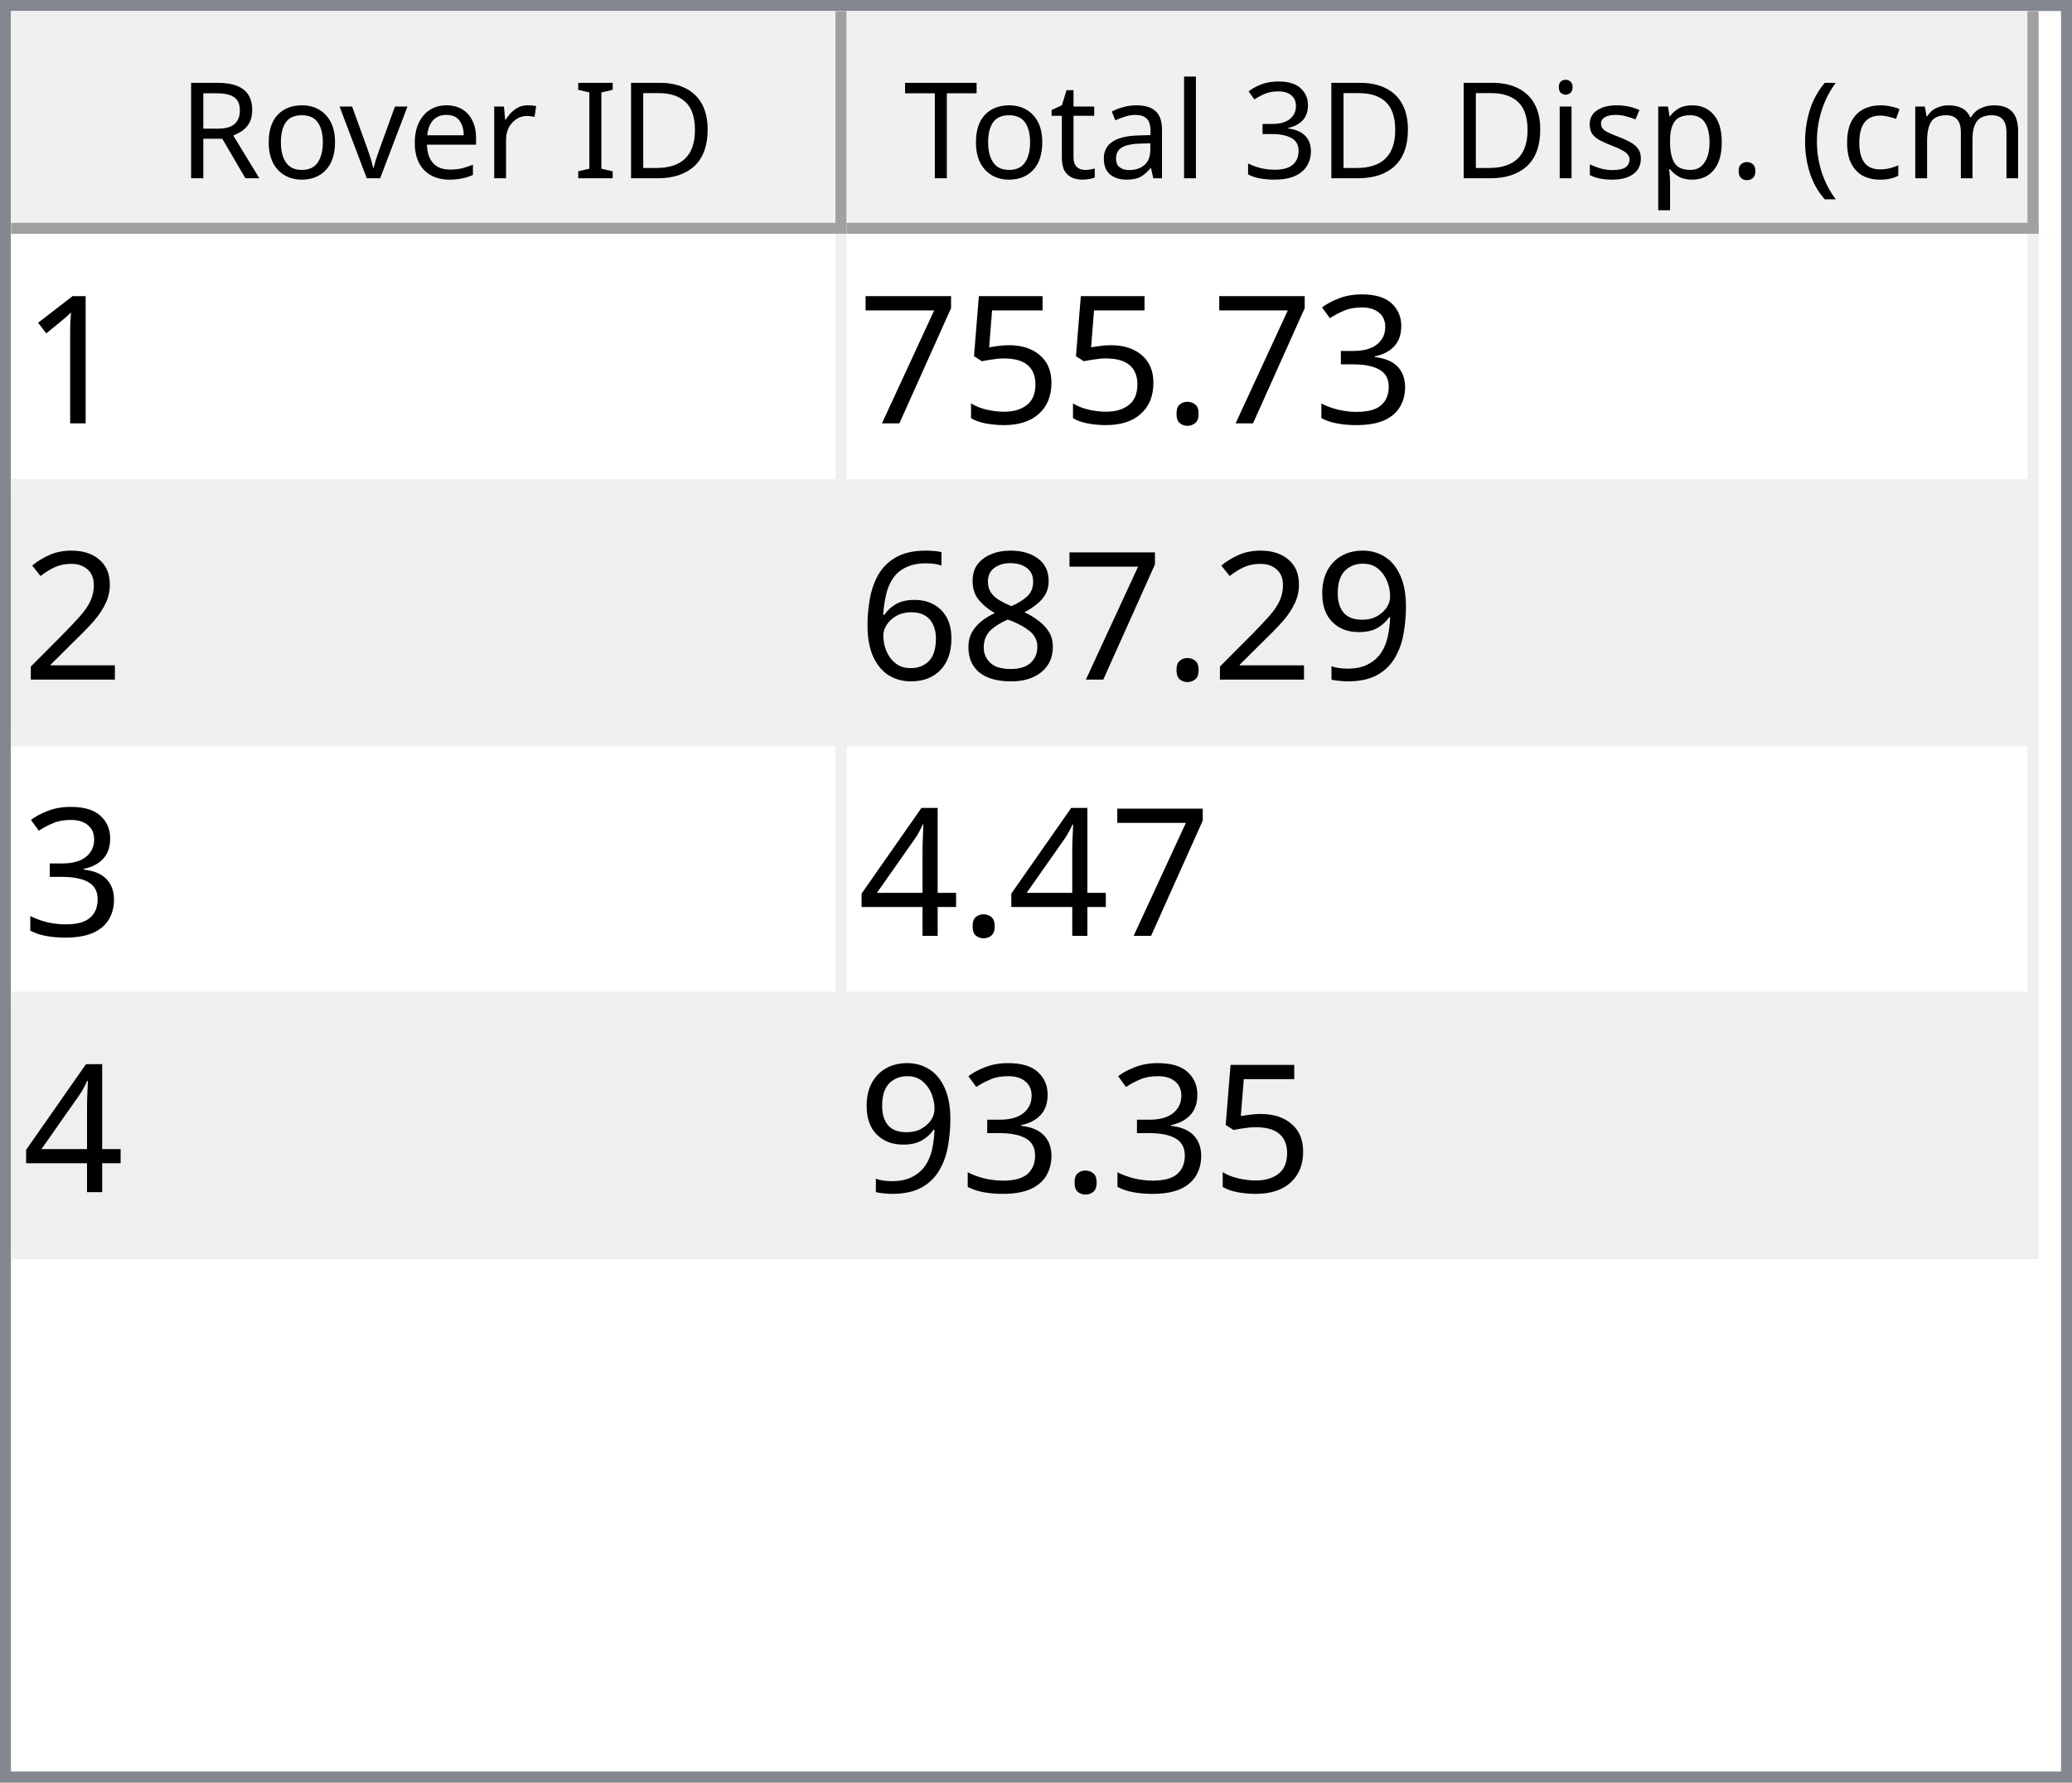
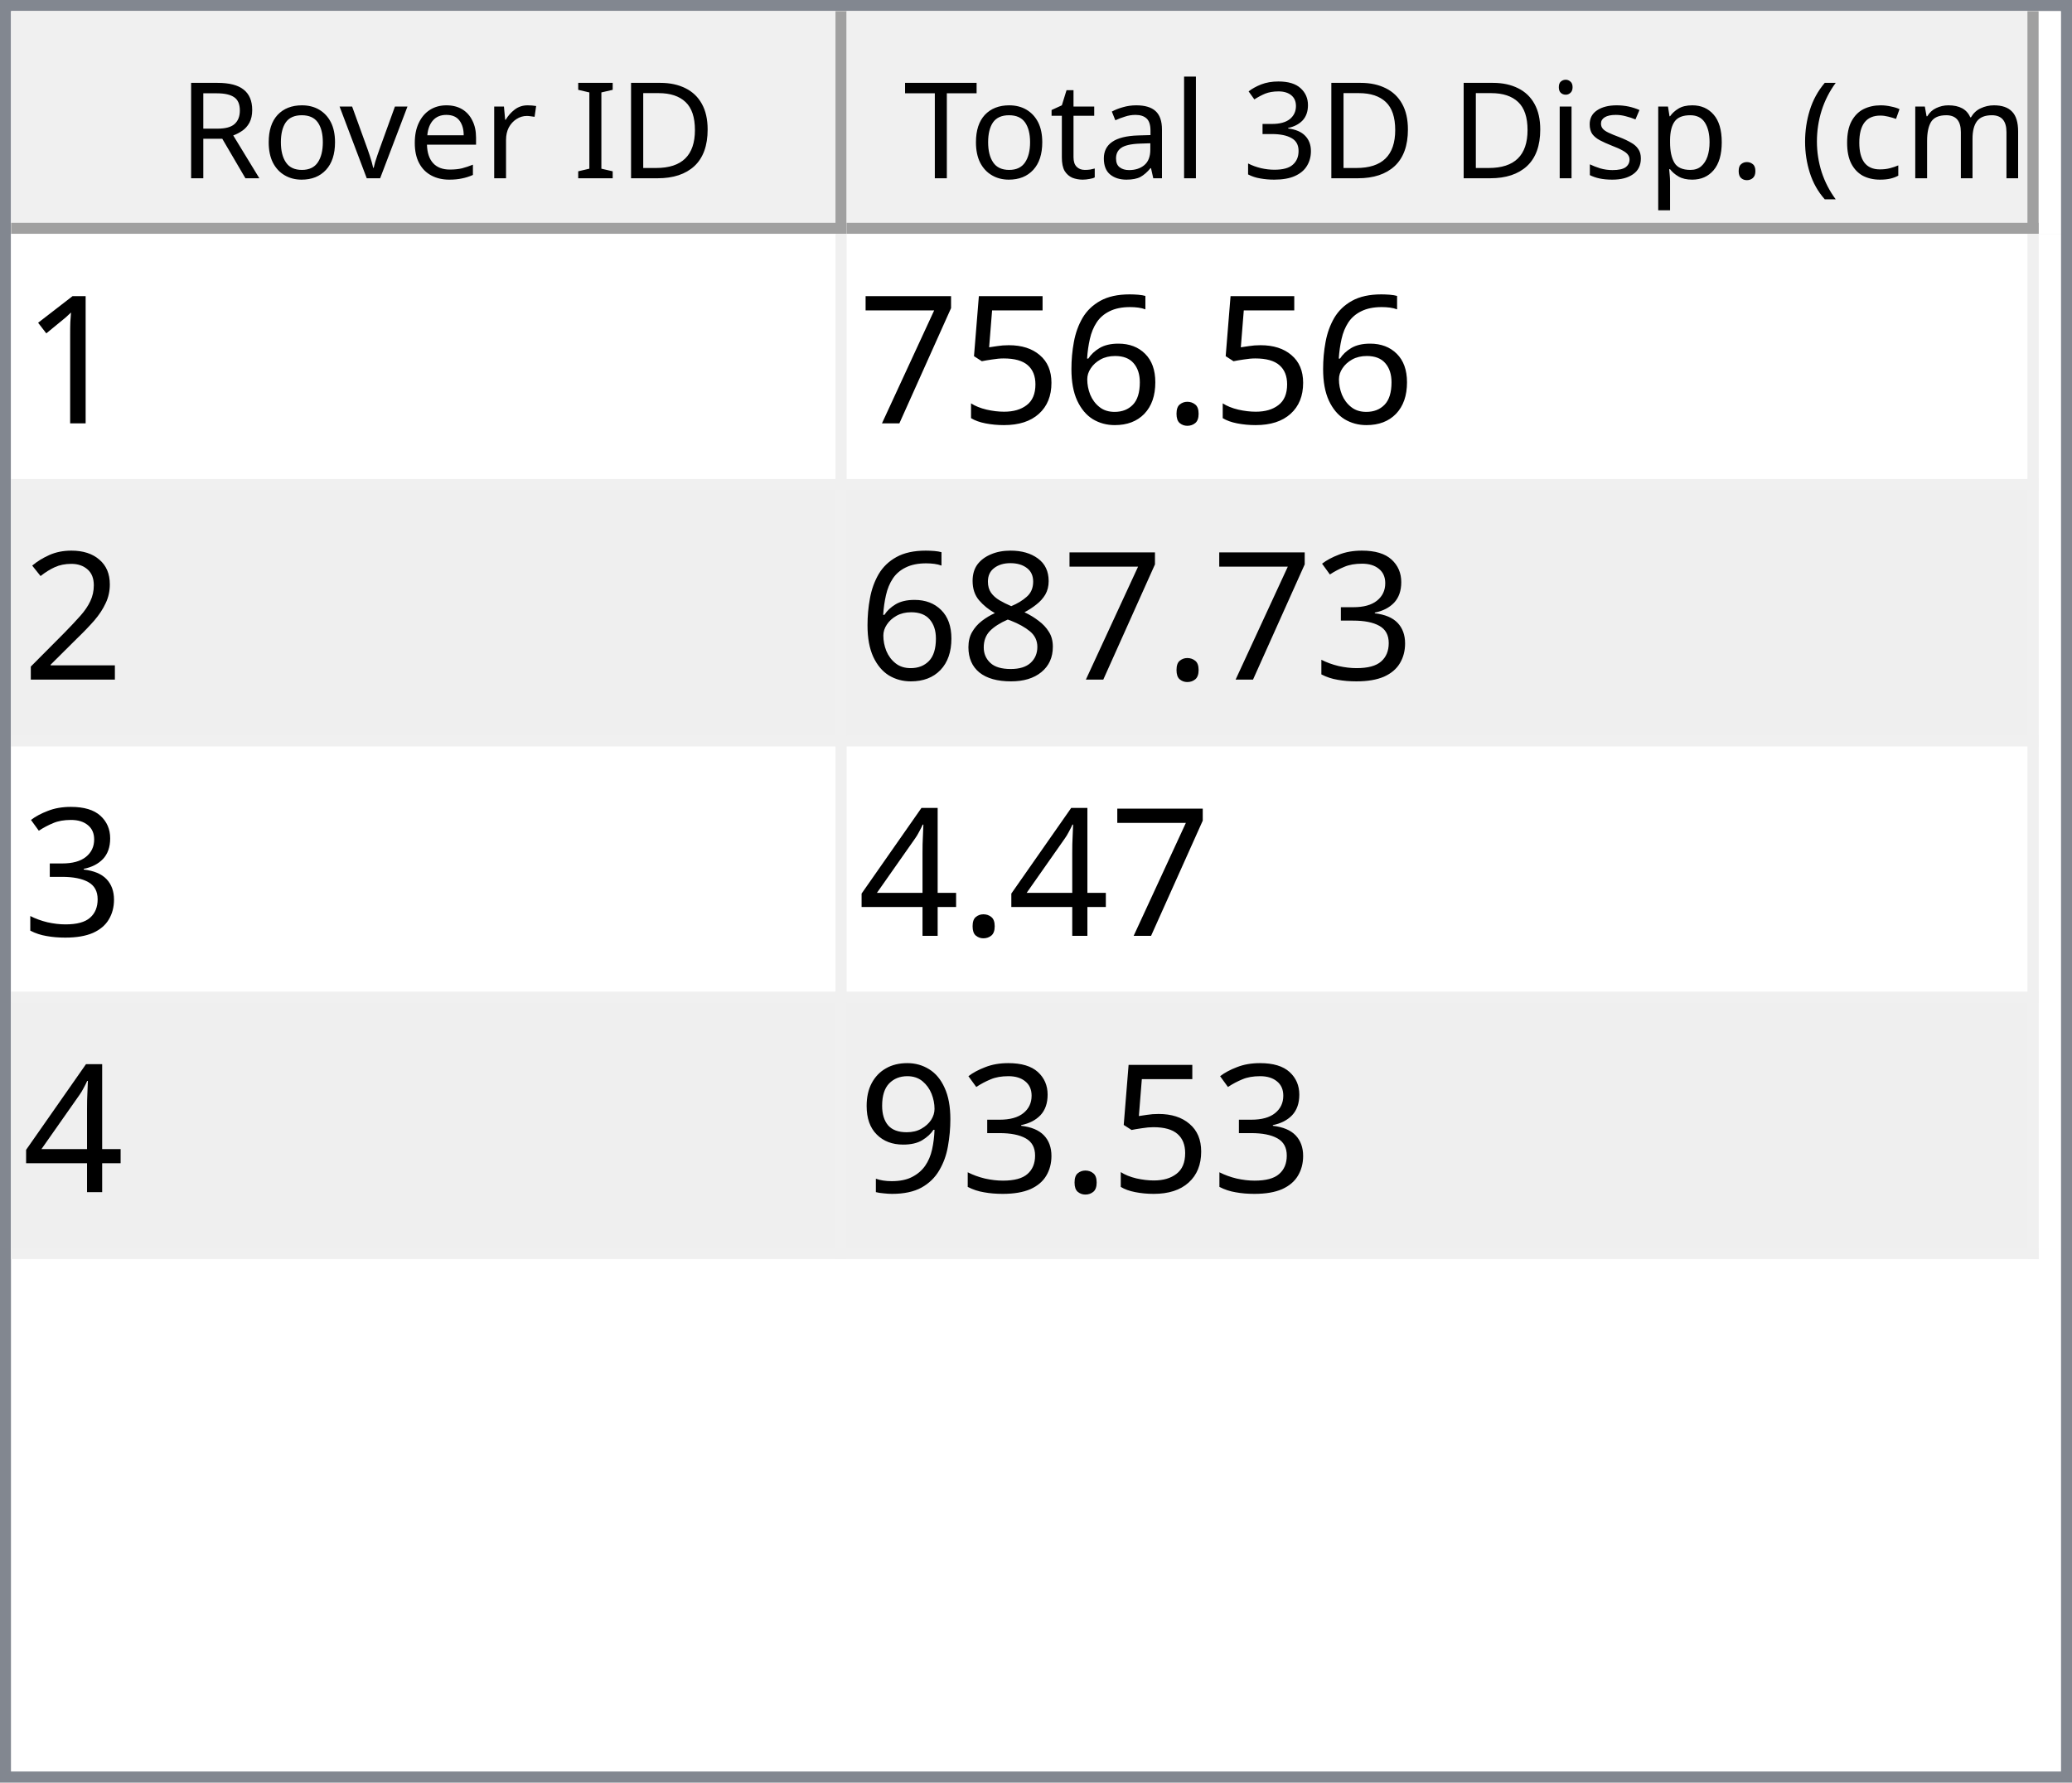
<svg xmlns="http://www.w3.org/2000/svg" style="fill-opacity:1; color-rendering:auto; color-interpolation:auto; text-rendering:auto; stroke:black; stroke-linecap:square; stroke-miterlimit:10; shape-rendering:auto; stroke-opacity:1; fill:black; stroke-dasharray:none; font-weight:normal; stroke-width:1; font-family:'Dialog'; font-style:normal; stroke-linejoin:miter; font-size:12px; stroke-dashoffset:0; image-rendering:auto;" width="186" height="160">
  <defs id="genericDefs" />
  <g>
    <defs id="defs1">
      <clipPath clipPathUnits="userSpaceOnUse" id="clipPath1">
        <path d="M0 0 L186 0 L186 160 L0 160 L0 0 Z" />
      </clipPath>
      <clipPath clipPathUnits="userSpaceOnUse" id="clipPath2">
        <path d="M0 0 L0 160 L186 160 L186 0 Z" />
      </clipPath>
      <clipPath clipPathUnits="userSpaceOnUse" id="clipPath3">
        <path d="M0 0 L0 20 L184 20 L184 0 Z" />
      </clipPath>
      <clipPath clipPathUnits="userSpaceOnUse" id="clipPath4">
        <path d="M0 0 L0 20 L75 20 L75 0 Z" />
      </clipPath>
      <clipPath clipPathUnits="userSpaceOnUse" id="clipPath5">
        <path d="M1 1 L1 19 L74 19 L74 1 Z" />
      </clipPath>
      <clipPath clipPathUnits="userSpaceOnUse" id="clipPath6">
        <path d="M0 0 L0 18 L73 18 L73 0 Z" />
      </clipPath>
      <clipPath clipPathUnits="userSpaceOnUse" id="clipPath7">
        <path d="M-0.5 -0.5 L-0.5 19.5 L74.5 19.5 L74.5 -0.5 Z" />
      </clipPath>
      <clipPath clipPathUnits="userSpaceOnUse" id="clipPath8">
        <path d="M0 0 L0 20 L107 20 L107 0 Z" />
      </clipPath>
      <clipPath clipPathUnits="userSpaceOnUse" id="clipPath9">
        <path d="M1 1 L1 19 L106 19 L106 1 Z" />
      </clipPath>
      <clipPath clipPathUnits="userSpaceOnUse" id="clipPath10">
        <path d="M0 0 L0 18 L105 18 L105 0 Z" />
      </clipPath>
      <clipPath clipPathUnits="userSpaceOnUse" id="clipPath11">
        <path d="M-0.5 -0.5 L-0.5 19.5 L106.5 19.5 L106.5 -0.5 Z" />
      </clipPath>
      <clipPath clipPathUnits="userSpaceOnUse" id="clipPath12">
        <path d="M0 0 L0 138 L184 138 L184 0 Z" />
      </clipPath>
      <clipPath clipPathUnits="userSpaceOnUse" id="clipPath13">
        <path d="M0 0 L0 92 L182 92 L182 0 Z" />
      </clipPath>
      <clipPath clipPathUnits="userSpaceOnUse" id="clipPath14">
        <path d="M-0.5 -0.5 L-0.5 91.5 L181.5 91.5 L181.5 -0.5 Z" />
      </clipPath>
      <clipPath clipPathUnits="userSpaceOnUse" id="clipPath15">
        <path d="M0 0 L0 22 L74 22 L74 0 Z" />
      </clipPath>
      <clipPath clipPathUnits="userSpaceOnUse" id="clipPath16">
        <path d="M0 0 L0 22 L106 22 L106 0 Z" />
      </clipPath>
      <font horiz-adv-x="64.551" id="font1">
        <font-face ascent="107.91" descent="25.098" units-per-em="100" style="font-style:normal; font-family:Segoe UI; font-weight:normal;" />
        <missing-glyph horiz-adv-x="64.551" d="M8.109 0 L8.109 68.266 L56.453 68.266 L56.453 0 L8.109 0 ZM15.328 7.234 L49.219 7.234 L49.219 61.031 L15.328 61.031 L15.328 7.234 Z" />
        <glyph unicode="D" horiz-adv-x="70.117" d="M9.188 0 L9.188 70.016 L28.516 70.016 Q65.531 70.016 65.531 35.891 Q65.531 19.672 55.25 9.836 Q44.969 0 27.734 0 L9.188 0 ZM17.391 62.594 L17.391 7.422 L27.828 7.422 Q41.609 7.422 49.273 14.797 Q56.938 22.172 56.938 35.688 Q56.938 62.594 28.328 62.594 L17.391 62.594 Z" />
        <glyph unicode="I" horiz-adv-x="26.611" d="M17.391 0 L9.188 0 L9.188 70.016 L17.391 70.016 L17.391 0 Z" />
        <glyph unicode=" " horiz-adv-x="27.393" d="" />
        <glyph unicode="r" horiz-adv-x="34.766" d="M34.188 41.891 Q32.078 43.5 28.125 43.5 Q23 43.5 19.555 38.672 Q16.109 33.844 16.109 25.484 L16.109 0 L8.109 0 L8.109 50 L16.109 50 L16.109 39.703 L16.312 39.703 Q18.016 44.969 21.531 47.922 Q25.047 50.875 29.391 50.875 Q32.516 50.875 34.188 50.203 L34.188 41.891 Z" />
        <glyph unicode="e" horiz-adv-x="52.295" d="M48.297 23 L12.984 23 Q13.188 14.656 17.484 10.109 Q21.781 5.562 29.297 5.562 Q37.75 5.562 44.828 11.141 L44.828 3.609 Q38.234 -1.172 27.391 -1.172 Q16.797 -1.172 10.742 5.641 Q4.688 12.453 4.688 24.812 Q4.688 36.469 11.305 43.82 Q17.922 51.172 27.734 51.172 Q37.547 51.172 42.922 44.828 Q48.297 38.484 48.297 27.203 L48.297 23 ZM40.094 29.781 Q40.047 36.719 36.75 40.578 Q33.453 44.438 27.594 44.438 Q21.922 44.438 17.969 40.383 Q14.016 36.328 13.094 29.781 L40.094 29.781 Z" />
        <glyph unicode="v" horiz-adv-x="47.9" d="M47.406 50 L27.484 0 L19.625 0 L0.688 50 L9.469 50 L22.172 13.672 Q23.578 9.672 23.922 6.688 L24.125 6.688 Q24.609 10.453 25.688 13.484 L38.969 50 L47.406 50 Z" />
        <glyph unicode="o" horiz-adv-x="58.594" d="M29 -1.172 Q17.922 -1.172 11.305 5.836 Q4.688 12.844 4.688 24.422 Q4.688 37.016 11.57 44.094 Q18.453 51.172 30.172 51.172 Q41.359 51.172 47.633 44.289 Q53.906 37.406 53.906 25.203 Q53.906 13.234 47.141 6.031 Q40.375 -1.172 29 -1.172 ZM29.594 44.438 Q21.875 44.438 17.383 39.188 Q12.891 33.938 12.891 24.703 Q12.891 15.828 17.43 10.695 Q21.969 5.562 29.594 5.562 Q37.359 5.562 41.531 10.594 Q45.703 15.625 45.703 24.906 Q45.703 34.281 41.531 39.359 Q37.359 44.438 29.594 44.438 Z" />
        <glyph unicode="R" horiz-adv-x="59.814" d="M59.375 0 L49.609 0 L37.891 19.625 Q36.281 22.359 34.766 24.289 Q33.25 26.219 31.664 27.438 Q30.078 28.656 28.25 29.219 Q26.422 29.781 24.125 29.781 L17.391 29.781 L17.391 0 L9.188 0 L9.188 70.016 L30.078 70.016 Q34.672 70.016 38.555 68.867 Q42.438 67.719 45.289 65.375 Q48.141 63.031 49.758 59.547 Q51.375 56.062 51.375 51.375 Q51.375 47.703 50.273 44.656 Q49.172 41.609 47.148 39.211 Q45.125 36.812 42.266 35.133 Q39.406 33.453 35.844 32.516 L35.844 32.328 Q37.594 31.547 38.891 30.547 Q40.188 29.547 41.359 28.18 Q42.531 26.812 43.68 25.078 Q44.828 23.344 46.234 21.047 L59.375 0 ZM17.391 62.594 L17.391 37.203 L28.516 37.203 Q31.594 37.203 34.203 38.133 Q36.812 39.062 38.719 40.797 Q40.625 42.531 41.703 45.047 Q42.781 47.562 42.781 50.688 Q42.781 56.297 39.141 59.445 Q35.5 62.594 28.609 62.594 L17.391 62.594 Z" />
        <glyph unicode=")" horiz-adv-x="30.176" d="M8.297 -15.922 L1.172 -15.922 Q16.406 2.344 16.406 26.812 Q16.406 51.469 1.078 70.016 L8.297 70.016 Q23.531 52.156 23.531 26.703 Q23.531 1.375 8.297 -15.922 Z" />
        <glyph unicode="m" horiz-adv-x="86.133" d="M79.109 0 L71.094 0 L71.094 28.719 Q71.094 37.016 68.531 40.727 Q65.969 44.438 59.906 44.438 Q54.781 44.438 51.195 39.75 Q47.609 35.062 47.609 28.516 L47.609 0 L39.594 0 L39.594 29.688 Q39.594 44.438 28.219 44.438 Q22.953 44.438 19.531 40.016 Q16.109 35.594 16.109 28.516 L16.109 0 L8.109 0 L8.109 50 L16.109 50 L16.109 42.094 L16.312 42.094 Q21.625 51.172 31.844 51.172 Q36.969 51.172 40.773 48.312 Q44.578 45.453 46 40.828 Q51.562 51.172 62.594 51.172 Q79.109 51.172 79.109 30.812 L79.109 0 Z" />
        <glyph unicode="c" horiz-adv-x="46.191" d="M42.188 2.297 Q36.422 -1.172 28.516 -1.172 Q17.828 -1.172 11.258 5.789 Q4.688 12.75 4.688 23.828 Q4.688 36.188 11.766 43.68 Q18.844 51.172 30.672 51.172 Q37.25 51.172 42.281 48.734 L42.281 40.531 Q36.719 44.438 30.375 44.438 Q22.703 44.438 17.797 38.945 Q12.891 33.453 12.891 24.516 Q12.891 15.719 17.508 10.641 Q22.125 5.562 29.891 5.562 Q36.422 5.562 42.188 9.906 L42.188 2.297 Z" />
        <glyph unicode="(" horiz-adv-x="30.176" d="M29.109 -15.922 L21.969 -15.922 Q6.844 1.375 6.844 26.703 Q6.844 52.156 21.969 70.016 L29.203 70.016 Q13.875 51.469 13.875 26.812 Q13.875 2.344 29.109 -15.922 Z" />
        <glyph unicode="." horiz-adv-x="21.68" d="M10.891 -1.078 Q8.641 -1.078 7.055 0.539 Q5.469 2.156 5.469 4.391 Q5.469 6.641 7.055 8.273 Q8.641 9.906 10.891 9.906 Q13.188 9.906 14.797 8.273 Q16.406 6.641 16.406 4.391 Q16.406 2.156 14.797 0.539 Q13.188 -1.078 10.891 -1.078 Z" />
        <glyph unicode="p" horiz-adv-x="58.789" d="M16.312 7.234 L16.109 7.234 L16.109 -23 L8.109 -23 L8.109 50 L16.109 50 L16.109 41.219 L16.312 41.219 Q22.219 51.172 33.594 51.172 Q43.266 51.172 48.688 44.461 Q54.109 37.75 54.109 26.469 Q54.109 13.922 48 6.375 Q41.891 -1.172 31.297 -1.172 Q21.578 -1.172 16.312 7.234 ZM16.109 27.391 L16.109 20.406 Q16.109 14.203 20.141 9.883 Q24.172 5.562 30.375 5.562 Q37.641 5.562 41.773 11.133 Q45.906 16.703 45.906 26.609 Q45.906 34.969 42.047 39.703 Q38.188 44.438 31.594 44.438 Q24.609 44.438 20.359 39.578 Q16.109 34.719 16.109 27.391 Z" />
        <glyph unicode="s" horiz-adv-x="42.432" d="M5.078 1.812 L5.078 10.406 Q11.625 5.562 19.484 5.562 Q30.031 5.562 30.031 12.594 Q30.031 14.594 29.125 15.992 Q28.219 17.391 26.68 18.461 Q25.141 19.531 23.07 20.383 Q21 21.234 18.609 22.172 Q15.281 23.484 12.766 24.828 Q10.25 26.172 8.57 27.859 Q6.891 29.547 6.031 31.695 Q5.172 33.844 5.172 36.719 Q5.172 40.234 6.789 42.945 Q8.406 45.656 11.086 47.484 Q13.766 49.312 17.211 50.242 Q20.656 51.172 24.312 51.172 Q30.812 51.172 35.938 48.922 L35.938 40.828 Q30.422 44.438 23.25 44.438 Q21 44.438 19.195 43.922 Q17.391 43.406 16.094 42.477 Q14.797 41.547 14.086 40.258 Q13.375 38.969 13.375 37.406 Q13.375 35.453 14.086 34.133 Q14.797 32.812 16.164 31.789 Q17.531 30.766 19.484 29.938 Q21.438 29.109 23.922 28.125 Q27.25 26.859 29.883 25.516 Q32.516 24.172 34.375 22.484 Q36.234 20.797 37.234 18.602 Q38.234 16.406 38.234 13.375 Q38.234 9.672 36.602 6.938 Q34.969 4.203 32.234 2.398 Q29.5 0.594 25.93 -0.289 Q22.359 -1.172 18.453 -1.172 Q10.75 -1.172 5.078 1.812 Z" />
        <glyph unicode="i" horiz-adv-x="24.219" d="M12.203 62.703 Q10.062 62.703 8.547 64.164 Q7.031 65.625 7.031 67.875 Q7.031 70.125 8.547 71.609 Q10.062 73.094 12.203 73.094 Q14.406 73.094 15.945 71.609 Q17.484 70.125 17.484 67.875 Q17.484 65.719 15.945 64.211 Q14.406 62.703 12.203 62.703 ZM16.109 0 L8.109 0 L8.109 50 L16.109 50 L16.109 0 Z" />
        <glyph unicode="3" horiz-adv-x="53.906" d="M46.531 19.828 Q46.531 15.094 44.75 11.211 Q42.969 7.328 39.719 4.57 Q36.469 1.812 31.93 0.297 Q27.391 -1.219 21.922 -1.219 Q11.922 -1.219 6 2.594 L6 11.188 Q13.094 5.609 22.219 5.609 Q25.875 5.609 28.828 6.539 Q31.781 7.469 33.906 9.227 Q36.031 10.984 37.18 13.477 Q38.328 15.969 38.328 19.094 Q38.328 32.812 18.797 32.812 L12.984 32.812 L12.984 39.594 L18.5 39.594 Q35.797 39.594 35.797 52.484 Q35.797 64.406 22.609 64.406 Q15.188 64.406 8.688 59.422 L8.688 67.188 Q15.375 71.188 24.609 71.188 Q29 71.188 32.57 69.969 Q36.141 68.75 38.68 66.555 Q41.219 64.359 42.609 61.281 Q44 58.203 44 54.5 Q44 40.672 30.031 36.719 L30.031 36.531 Q33.594 36.141 36.625 34.797 Q39.656 33.453 41.852 31.305 Q44.047 29.156 45.289 26.25 Q46.531 23.344 46.531 19.828 Z" />
        <glyph unicode="l" horiz-adv-x="24.219" d="M16.109 0 L8.109 0 L8.109 74.031 L16.109 74.031 L16.109 0 Z" />
        <glyph unicode="a" horiz-adv-x="50.879" d="M43.891 0 L35.891 0 L35.891 7.812 L35.688 7.812 Q30.469 -1.172 20.312 -1.172 Q12.844 -1.172 8.617 2.781 Q4.391 6.734 4.391 13.281 Q4.391 27.297 20.906 29.594 L35.891 31.688 Q35.891 44.438 25.594 44.438 Q16.547 44.438 9.281 38.281 L9.281 46.484 Q16.656 51.172 26.266 51.172 Q43.891 51.172 43.891 32.516 L43.891 0 ZM35.891 25.297 L23.828 23.641 Q18.266 22.859 15.43 20.875 Q12.594 18.891 12.594 13.875 Q12.594 10.203 15.211 7.883 Q17.828 5.562 22.172 5.562 Q28.125 5.562 32.008 9.742 Q35.891 13.922 35.891 20.312 L35.891 25.297 Z" />
        <glyph unicode="t" horiz-adv-x="33.887" d="M31.297 0.484 Q28.469 -1.078 23.828 -1.078 Q10.688 -1.078 10.688 13.578 L10.688 43.172 L2.094 43.172 L2.094 50 L10.688 50 L10.688 62.203 L18.703 64.797 L18.703 50 L31.297 50 L31.297 43.172 L18.703 43.172 L18.703 14.984 Q18.703 9.969 20.414 7.82 Q22.125 5.672 26.078 5.672 Q29.109 5.672 31.297 7.328 L31.297 0.484 Z" />
        <glyph unicode="T" horiz-adv-x="52.393" d="M50.594 62.594 L30.375 62.594 L30.375 0 L22.172 0 L22.172 62.594 L2 62.594 L2 70.016 L50.594 70.016 L50.594 62.594 Z" />
      </font>
      <font horiz-adv-x="75.0" id="font2">
        <font-face ascent="100.537" descent="21.973" units-per-em="100" style="font-style:normal; font-family:sans-serif; font-weight:normal;" />
        <missing-glyph horiz-adv-x="75.0" d="M12.5 0 L12.5 62.5 L62.5 62.5 L62.5 0 L12.5 0 ZM14.062 1.562 L60.938 1.562 L60.938 60.938 L14.062 60.938 L14.062 1.562 Z" />
        <glyph unicode="1" horiz-adv-x="55.615" d="M37.25 0 L28.469 0 L28.469 56 Q25.297 52.984 20.141 49.953 Q14.984 46.922 10.891 45.406 L10.891 53.906 Q18.266 57.375 23.781 62.305 Q29.297 67.234 31.594 71.875 L37.25 71.875 L37.25 0 Z" />
-         <glyph unicode="3" horiz-adv-x="55.615" d="M4.203 18.891 L12.984 20.062 Q14.5 12.594 18.141 9.297 Q21.781 6 27 6 Q33.203 6 37.477 10.297 Q41.75 14.594 41.75 20.953 Q41.75 27 37.797 30.93 Q33.844 34.859 27.734 34.859 Q25.25 34.859 21.531 33.891 L22.516 41.609 Q23.391 41.5 23.922 41.5 Q29.547 41.5 34.039 44.43 Q38.531 47.359 38.531 53.469 Q38.531 58.297 35.258 61.477 Q31.984 64.656 26.812 64.656 Q21.688 64.656 18.266 61.43 Q14.844 58.203 13.875 51.766 L5.078 53.328 Q6.688 62.156 12.398 67.016 Q18.109 71.875 26.609 71.875 Q32.469 71.875 37.398 69.359 Q42.328 66.844 44.945 62.5 Q47.562 58.156 47.562 53.266 Q47.562 48.641 45.07 44.828 Q42.578 41.016 37.703 38.766 Q44.047 37.312 47.562 32.695 Q51.078 28.078 51.078 21.141 Q51.078 11.766 44.242 5.25 Q37.406 -1.266 26.953 -1.266 Q17.531 -1.266 11.305 4.352 Q5.078 9.969 4.203 18.891 Z" />
        <glyph unicode="." horiz-adv-x="27.783" d="M9.078 0 L9.078 10.016 L19.094 10.016 L19.094 0 L9.078 0 Z" />
+         <glyph unicode="6" horiz-adv-x="55.615" d="M49.75 54.047 L41.016 53.375 Q39.844 58.547 37.703 60.891 Q34.125 64.656 28.906 64.656 Q24.703 64.656 21.531 62.312 Q17.391 59.281 14.992 53.469 Q12.594 47.656 12.5 36.922 Q15.672 41.75 20.266 44.094 Q24.859 46.438 29.891 46.438 Q38.672 46.438 44.852 39.969 Q51.031 33.5 51.031 23.25 Q51.031 16.5 48.125 10.719 Q45.219 4.938 40.141 1.859 Q35.062 -1.219 28.609 -1.219 Q17.625 -1.219 10.695 6.859 Q3.766 14.938 3.766 33.5 Q3.766 54.25 11.422 63.672 Q18.109 71.875 29.438 71.875 Q37.891 71.875 43.289 67.141 Q48.688 62.406 49.75 54.047 ZM13.875 23.188 Q13.875 18.656 15.797 14.508 Q17.719 10.359 21.188 8.18 Q24.656 6 28.469 6 Q34.031 6 38.039 10.492 Q42.047 14.984 42.047 22.703 Q42.047 30.125 38.086 34.398 Q34.125 38.672 28.125 38.672 Q22.172 38.672 18.023 34.398 Q13.875 30.125 13.875 23.188 Z" />
        <glyph unicode="5" horiz-adv-x="55.615" d="M4.156 18.75 L13.375 19.531 Q14.406 12.797 18.141 9.398 Q21.875 6 27.156 6 Q33.5 6 37.891 10.789 Q42.281 15.578 42.281 23.484 Q42.281 31 38.062 35.352 Q33.844 39.703 27 39.703 Q22.75 39.703 19.336 37.773 Q15.922 35.844 13.969 32.766 L5.719 33.844 L12.641 70.609 L48.25 70.609 L48.25 62.203 L19.672 62.203 L15.828 42.969 Q22.266 47.469 29.344 47.469 Q38.719 47.469 45.164 40.969 Q51.609 34.469 51.609 24.266 Q51.609 14.547 45.953 7.469 Q39.062 -1.219 27.156 -1.219 Q17.391 -1.219 11.211 4.25 Q5.031 9.719 4.156 18.75 Z" />
        <glyph unicode="7" horiz-adv-x="55.615" d="M4.734 62.203 L4.734 70.656 L51.078 70.656 L51.078 63.812 Q44.234 56.547 37.523 44.484 Q30.812 32.422 27.156 19.672 Q24.516 10.688 23.781 0 L14.75 0 Q14.891 8.453 18.062 20.414 Q21.234 32.375 27.172 43.484 Q33.109 54.594 39.797 62.203 L4.734 62.203 Z" />
        <glyph unicode="2" horiz-adv-x="55.615" d="M50.344 8.453 L50.344 0 L3.031 0 Q2.938 3.172 4.047 6.109 Q5.859 10.938 9.836 15.625 Q13.812 20.312 21.344 26.469 Q33.016 36.031 37.117 41.625 Q41.219 47.219 41.219 52.203 Q41.219 57.422 37.477 61.008 Q33.734 64.594 27.734 64.594 Q21.391 64.594 17.578 60.789 Q13.766 56.984 13.719 50.25 L4.688 51.172 Q5.609 61.281 11.664 66.578 Q17.719 71.875 27.938 71.875 Q38.234 71.875 44.242 66.164 Q50.25 60.453 50.25 52 Q50.25 47.703 48.492 43.555 Q46.734 39.406 42.656 34.812 Q38.578 30.219 29.109 22.219 Q21.188 15.578 18.945 13.211 Q16.703 10.844 15.234 8.453 L50.344 8.453 Z" />
+         <glyph unicode="3" horiz-adv-x="55.615" d="M4.203 18.891 L12.984 20.062 Q14.5 12.594 18.141 9.297 Q21.781 6 27 6 Q33.203 6 37.477 10.297 Q41.75 14.594 41.75 20.953 Q41.75 27 37.797 30.93 Q33.844 34.859 27.734 34.859 Q25.25 34.859 21.531 33.891 L22.516 41.609 Q23.391 41.5 23.922 41.5 Q29.547 41.5 34.039 44.43 Q38.531 47.359 38.531 53.469 Q38.531 58.297 35.258 61.477 Q31.984 64.656 26.812 64.656 Q21.688 64.656 18.266 61.43 Q14.844 58.203 13.875 51.766 L5.078 53.328 Q6.688 62.156 12.398 67.016 Q18.109 71.875 26.609 71.875 Q32.469 71.875 37.398 69.359 Q42.328 66.844 44.945 62.5 Q47.562 58.156 47.562 53.266 Q47.562 48.641 45.07 44.828 Q42.578 41.016 37.703 38.766 Q44.047 37.312 47.562 32.695 Q51.078 28.078 51.078 21.141 Q51.078 11.766 44.242 5.25 Q37.406 -1.266 26.953 -1.266 Q17.531 -1.266 11.305 4.352 Q5.078 9.969 4.203 18.891 Z" />
+         <glyph unicode="8" horiz-adv-x="55.615" d="M17.672 38.812 Q12.203 40.828 9.57 44.539 Q6.938 48.25 6.938 53.422 Q6.938 61.234 12.555 66.555 Q18.172 71.875 27.484 71.875 Q36.859 71.875 42.578 66.43 Q48.297 60.984 48.297 53.172 Q48.297 48.188 45.68 44.508 Q43.062 40.828 37.75 38.812 Q44.344 36.672 47.781 31.883 Q51.219 27.094 51.219 20.453 Q51.219 11.281 44.727 5.031 Q38.234 -1.219 27.641 -1.219 Q17.047 -1.219 10.547 5.055 Q4.047 11.328 4.047 20.703 Q4.047 27.688 7.594 32.398 Q11.141 37.109 17.672 38.812 ZM15.922 53.719 Q15.922 48.641 19.195 45.414 Q22.469 42.188 27.688 42.188 Q32.766 42.188 36.016 45.383 Q39.266 48.578 39.266 53.219 Q39.266 58.062 35.914 61.359 Q32.562 64.656 27.594 64.656 Q22.562 64.656 19.242 61.43 Q15.922 58.203 15.922 53.719 ZM13.094 20.656 Q13.094 16.891 14.875 13.375 Q16.656 9.859 20.172 7.93 Q23.688 6 27.734 6 Q34.031 6 38.133 10.055 Q42.234 14.109 42.234 20.359 Q42.234 26.703 38.016 30.859 Q33.797 35.016 27.438 35.016 Q21.234 35.016 17.164 30.914 Q13.094 26.812 13.094 20.656 Z" />
+         <glyph unicode="4" horiz-adv-x="55.615" d="M32.328 0 L32.328 17.141 L1.266 17.141 L1.266 25.203 L33.938 71.578 L41.109 71.578 L41.109 25.203 L50.781 25.203 L50.781 17.141 L41.109 17.141 L41.109 0 L32.328 0 ZM32.328 25.203 L32.328 57.469 L9.906 25.203 L32.328 25.203 Z" />
        <glyph unicode="9" horiz-adv-x="55.615" d="M5.469 16.547 L13.922 17.328 Q14.984 11.375 18.016 8.688 Q21.047 6 25.781 6 Q29.828 6 32.883 7.859 Q35.938 9.719 37.891 12.82 Q39.844 15.922 41.164 21.195 Q42.484 26.469 42.484 31.938 Q42.484 32.516 42.438 33.688 Q39.797 29.5 35.234 26.883 Q30.672 24.266 25.344 24.266 Q16.453 24.266 10.305 30.711 Q4.156 37.156 4.156 47.703 Q4.156 58.594 10.578 65.234 Q17 71.875 26.656 71.875 Q33.641 71.875 39.43 68.117 Q45.219 64.359 48.219 57.398 Q51.219 50.438 51.219 37.25 Q51.219 23.531 48.242 15.406 Q45.266 7.281 39.383 3.031 Q33.5 -1.219 25.594 -1.219 Q17.188 -1.219 11.867 3.445 Q6.547 8.109 5.469 16.547 ZM41.453 48.141 Q41.453 55.719 37.43 60.156 Q33.406 64.594 27.734 64.594 Q21.875 64.594 17.531 59.812 Q13.188 55.031 13.188 47.406 Q13.188 40.578 17.312 36.305 Q21.438 32.031 27.484 32.031 Q33.594 32.031 37.523 36.305 Q41.453 40.578 41.453 48.141 Z" />
-         <glyph unicode="8" horiz-adv-x="55.615" d="M17.672 38.812 Q12.203 40.828 9.57 44.539 Q6.938 48.25 6.938 53.422 Q6.938 61.234 12.555 66.555 Q18.172 71.875 27.484 71.875 Q36.859 71.875 42.578 66.43 Q48.297 60.984 48.297 53.172 Q48.297 48.188 45.68 44.508 Q43.062 40.828 37.75 38.812 Q44.344 36.672 47.781 31.883 Q51.219 27.094 51.219 20.453 Q51.219 11.281 44.727 5.031 Q38.234 -1.219 27.641 -1.219 Q17.047 -1.219 10.547 5.055 Q4.047 11.328 4.047 20.703 Q4.047 27.688 7.594 32.398 Q11.141 37.109 17.672 38.812 ZM15.922 53.719 Q15.922 48.641 19.195 45.414 Q22.469 42.188 27.688 42.188 Q32.766 42.188 36.016 45.383 Q39.266 48.578 39.266 53.219 Q39.266 58.062 35.914 61.359 Q32.562 64.656 27.594 64.656 Q22.562 64.656 19.242 61.43 Q15.922 58.203 15.922 53.719 ZM13.094 20.656 Q13.094 16.891 14.875 13.375 Q16.656 9.859 20.172 7.93 Q23.688 6 27.734 6 Q34.031 6 38.133 10.055 Q42.234 14.109 42.234 20.359 Q42.234 26.703 38.016 30.859 Q33.797 35.016 27.438 35.016 Q21.234 35.016 17.164 30.914 Q13.094 26.812 13.094 20.656 Z" />
-         <glyph unicode="6" horiz-adv-x="55.615" d="M49.75 54.047 L41.016 53.375 Q39.844 58.547 37.703 60.891 Q34.125 64.656 28.906 64.656 Q24.703 64.656 21.531 62.312 Q17.391 59.281 14.992 53.469 Q12.594 47.656 12.5 36.922 Q15.672 41.75 20.266 44.094 Q24.859 46.438 29.891 46.438 Q38.672 46.438 44.852 39.969 Q51.031 33.5 51.031 23.25 Q51.031 16.5 48.125 10.719 Q45.219 4.938 40.141 1.859 Q35.062 -1.219 28.609 -1.219 Q17.625 -1.219 10.695 6.859 Q3.766 14.938 3.766 33.5 Q3.766 54.25 11.422 63.672 Q18.109 71.875 29.438 71.875 Q37.891 71.875 43.289 67.141 Q48.688 62.406 49.75 54.047 ZM13.875 23.188 Q13.875 18.656 15.797 14.508 Q17.719 10.359 21.188 8.18 Q24.656 6 28.469 6 Q34.031 6 38.039 10.492 Q42.047 14.984 42.047 22.703 Q42.047 30.125 38.086 34.398 Q34.125 38.672 28.125 38.672 Q22.172 38.672 18.023 34.398 Q13.875 30.125 13.875 23.188 Z" />
-         <glyph unicode="4" horiz-adv-x="55.615" d="M32.328 0 L32.328 17.141 L1.266 17.141 L1.266 25.203 L33.938 71.578 L41.109 71.578 L41.109 25.203 L50.781 25.203 L50.781 17.141 L41.109 17.141 L41.109 0 L32.328 0 ZM32.328 25.203 L32.328 57.469 L9.906 25.203 L32.328 25.203 Z" />
      </font>
    </defs>
    <g style="fill:white; stroke:white;">
      <rect x="0" y="0" width="186" style="clip-path:url(#clipPath1); stroke:none;" height="160" />
    </g>
    <g style="fill:white; text-rendering:optimizeSpeed; color-rendering:optimizeSpeed; image-rendering:optimizeSpeed; shape-rendering:crispEdges; stroke:white; color-interpolation:sRGB;">
      <rect x="0" width="186" height="160" y="0" style="stroke:none;" />
      <path style="stroke:none;" d="M0 160 L186 160 L186 0 L0 0 Z" />
    </g>
    <g style="fill:rgb(240,240,240); font-family:'Segoe UI'; stroke:rgb(240,240,240);">
      <rect x="0" y="0" width="186" style="clip-path:url(#clipPath2); stroke:none;" height="160" />
    </g>
    <g style="fill:rgb(130,135,144); font-family:'Segoe UI'; stroke:rgb(130,135,144);">
      <path d="M0 0 L186 0 L186 160 L0 160 L0 0 ZM1 1 L185 1 L185 159 L1 159 L1 1 Z" style="fill-rule:evenodd; clip-path:url(#clipPath2); stroke:none;" />
    </g>
    <g style="fill:white; font-family:'Segoe UI'; stroke:white;" transform="translate(1,1)">
      <rect x="0" y="0" width="184" style="clip-path:url(#clipPath3); stroke:none;" height="20" />
    </g>
    <g style="fill:rgb(240,240,240); font-family:'Segoe UI'; stroke:rgb(240,240,240);" transform="translate(1,1)">
      <rect x="0" y="0" width="75" style="clip-path:url(#clipPath4); stroke:none;" height="20" />
    </g>
    <g style="font-family:'Segoe UI';" transform="translate(2,2)">
      <text x="14" xml:space="preserve" y="14" style="clip-path:url(#clipPath6); stroke:none;">Rover ID</text>
    </g>
    <g style="fill:rgb(160,160,160); font-family:'Segoe UI'; stroke:rgb(160,160,160); stroke-linejoin:bevel;" transform="translate(1.5,1.5)">
      <line x1="74" x2="74" y1="0" style="fill:none; clip-path:url(#clipPath7);" y2="19" />
    </g>
    <g style="fill:rgb(160,160,160); font-family:'Segoe UI'; stroke:rgb(160,160,160); stroke-linejoin:bevel;" transform="matrix(1,0,0,1,1,1) translate(0.5,0.5)">
      <line x1="0" x2="74" y1="19" style="fill:none; clip-path:url(#clipPath7);" y2="19" />
    </g>
    <g style="fill:rgb(240,240,240); font-family:'Segoe UI'; stroke:rgb(240,240,240);" transform="translate(76,1)">
      <rect x="0" y="0" width="107" style="clip-path:url(#clipPath8); stroke:none;" height="20" />
    </g>
    <g style="font-family:'Segoe UI';" transform="translate(77,2)">
      <text x="1" xml:space="preserve" y="14" style="clip-path:url(#clipPath10); stroke:none;"> Total 3D Disp. (cm)</text>
    </g>
    <g style="fill:rgb(160,160,160); font-family:'Segoe UI'; stroke:rgb(160,160,160); stroke-linejoin:bevel;" transform="translate(76.5,1.5)">
      <line x1="106" x2="106" y1="0" style="fill:none; clip-path:url(#clipPath11);" y2="19" />
    </g>
    <g style="fill:rgb(160,160,160); font-family:'Segoe UI'; stroke:rgb(160,160,160); stroke-linejoin:bevel;" transform="matrix(1,0,0,1,76,1) translate(0.5,0.5)">
      <line x1="0" x2="106" y1="19" style="fill:none; clip-path:url(#clipPath11);" y2="19" />
    </g>
    <g style="fill:white; font-family:'Segoe UI'; stroke:white;" transform="translate(1,21)">
      <rect x="0" y="0" width="184" style="clip-path:url(#clipPath12); stroke:none;" height="138" />
    </g>
    <g style="fill:rgb(240,240,240); font-size:16px; font-family:sans-serif; stroke:rgb(240,240,240);" transform="translate(1,21)">
      <rect x="0" y="0" width="182" style="clip-path:url(#clipPath13); stroke:none;" height="92" />
      <line transform="translate(0.5,0.5)" x1="0" x2="181" y1="22" style="clip-path:url(#clipPath14); fill:none; stroke-linejoin:bevel;" y2="22" />
    </g>
    <g transform="matrix(1,0,0,1,1,21) translate(0.5,0.5)" style="fill:rgb(240,240,240); font-size:16px; font-family:sans-serif; stroke:rgb(240,240,240); stroke-linejoin:bevel;">
      <line x1="0" x2="181" y1="45" style="fill:none; clip-path:url(#clipPath14);" y2="45" />
    </g>
    <g transform="matrix(1,0,0,1,1,21) translate(0.5,0.5)" style="fill:rgb(240,240,240); font-size:16px; font-family:sans-serif; stroke:rgb(240,240,240); stroke-linejoin:bevel;">
      <line x1="0" x2="181" y1="68" style="fill:none; clip-path:url(#clipPath14);" y2="68" />
    </g>
    <g transform="matrix(1,0,0,1,1,21) translate(0.5,0.5)" style="fill:rgb(240,240,240); font-size:16px; font-family:sans-serif; stroke:rgb(240,240,240); stroke-linejoin:bevel;">
      <line x1="0" x2="181" y1="91" style="fill:none; clip-path:url(#clipPath14);" y2="91" />
    </g>
    <g transform="matrix(1,0,0,1,1,21) translate(0.5,0.5)" style="fill:rgb(240,240,240); font-size:16px; font-family:sans-serif; stroke:rgb(240,240,240); stroke-linejoin:bevel;">
      <line x1="74" x2="74" y1="0" style="fill:none; clip-path:url(#clipPath14);" y2="91" />
    </g>
    <g transform="matrix(1,0,0,1,1,21) translate(0.5,0.5)" style="fill:rgb(240,240,240); font-size:16px; font-family:sans-serif; stroke:rgb(240,240,240); stroke-linejoin:bevel;">
      <line x1="181" x2="181" y1="0" style="fill:none; clip-path:url(#clipPath14);" y2="91" />
    </g>
    <g style="fill:white; font-size:16px; font-family:sans-serif; stroke:white;" transform="matrix(1,0,0,1,1,21)">
      <rect x="0" y="0" width="74" style="clip-path:url(#clipPath15); stroke:none;" height="22" />
      <text x="1" y="17" style="fill:black; clip-path:url(#clipPath15); stroke:none;" xml:space="preserve">1</text>
    </g>
    <g style="fill:white; font-size:16px; font-family:sans-serif; stroke:white;" transform="matrix(1,0,0,1,1,21) translate(75,0)">
      <rect x="0" y="0" width="106" style="clip-path:url(#clipPath16); stroke:none;" height="22" />
-       <text x="1" y="17" style="fill:black; clip-path:url(#clipPath16); stroke:none;" xml:space="preserve">755.73</text>
+       <text x="1" y="17" style="fill:black; clip-path:url(#clipPath16); stroke:none;" xml:space="preserve">756.56</text>
    </g>
    <g style="fill:rgb(239,239,239); font-size:16px; font-family:sans-serif; stroke:rgb(239,239,239);" transform="matrix(1,0,0,1,1,21) translate(0,23)">
      <rect x="0" y="0" width="74" style="clip-path:url(#clipPath15); stroke:none;" height="22" />
      <text x="1" y="17" style="fill:black; clip-path:url(#clipPath15); stroke:none;" xml:space="preserve">2</text>
    </g>
    <g style="fill:rgb(239,239,239); font-size:16px; font-family:sans-serif; stroke:rgb(239,239,239);" transform="matrix(1,0,0,1,1,21) translate(75,23)">
      <rect x="0" y="0" width="106" style="clip-path:url(#clipPath16); stroke:none;" height="22" />
-       <text x="1" y="17" style="fill:black; clip-path:url(#clipPath16); stroke:none;" xml:space="preserve">687.29</text>
+       <text x="1" y="17" style="fill:black; clip-path:url(#clipPath16); stroke:none;" xml:space="preserve">687.73</text>
    </g>
    <g style="fill:white; font-size:16px; font-family:sans-serif; stroke:white;" transform="matrix(1,0,0,1,1,21) translate(0,46)">
      <rect x="0" y="0" width="74" style="clip-path:url(#clipPath15); stroke:none;" height="22" />
      <text x="1" y="17" style="fill:black; clip-path:url(#clipPath15); stroke:none;" xml:space="preserve">3</text>
    </g>
    <g style="fill:white; font-size:16px; font-family:sans-serif; stroke:white;" transform="matrix(1,0,0,1,1,21) translate(75,46)">
      <rect x="0" y="0" width="106" style="clip-path:url(#clipPath16); stroke:none;" height="22" />
      <text x="1" y="17" style="fill:black; clip-path:url(#clipPath16); stroke:none;" xml:space="preserve">4.47</text>
    </g>
    <g style="fill:rgb(239,239,239); font-size:16px; font-family:sans-serif; stroke:rgb(239,239,239);" transform="matrix(1,0,0,1,1,21) translate(0,69)">
      <rect x="0" y="0" width="74" style="clip-path:url(#clipPath15); stroke:none;" height="22" />
      <text x="1" y="17" style="fill:black; clip-path:url(#clipPath15); stroke:none;" xml:space="preserve">4</text>
    </g>
    <g style="fill:rgb(239,239,239); font-size:16px; font-family:sans-serif; stroke:rgb(239,239,239);" transform="matrix(1,0,0,1,1,21) translate(75,69)">
      <rect x="0" y="0" width="106" style="clip-path:url(#clipPath16); stroke:none;" height="22" />
-       <text x="1" y="17" style="fill:black; clip-path:url(#clipPath16); stroke:none;" xml:space="preserve">93.35</text>
+       <text x="1" y="17" style="fill:black; clip-path:url(#clipPath16); stroke:none;" xml:space="preserve">93.53</text>
    </g>
  </g>
</svg>
